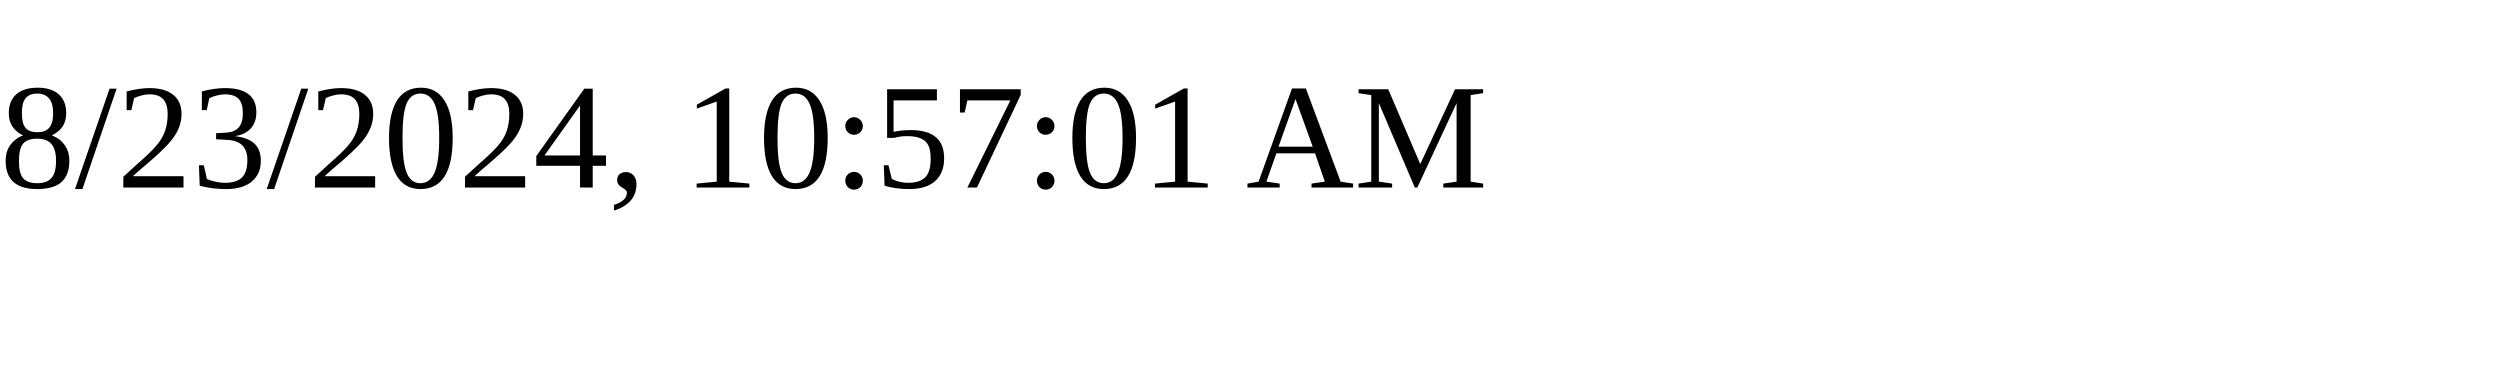
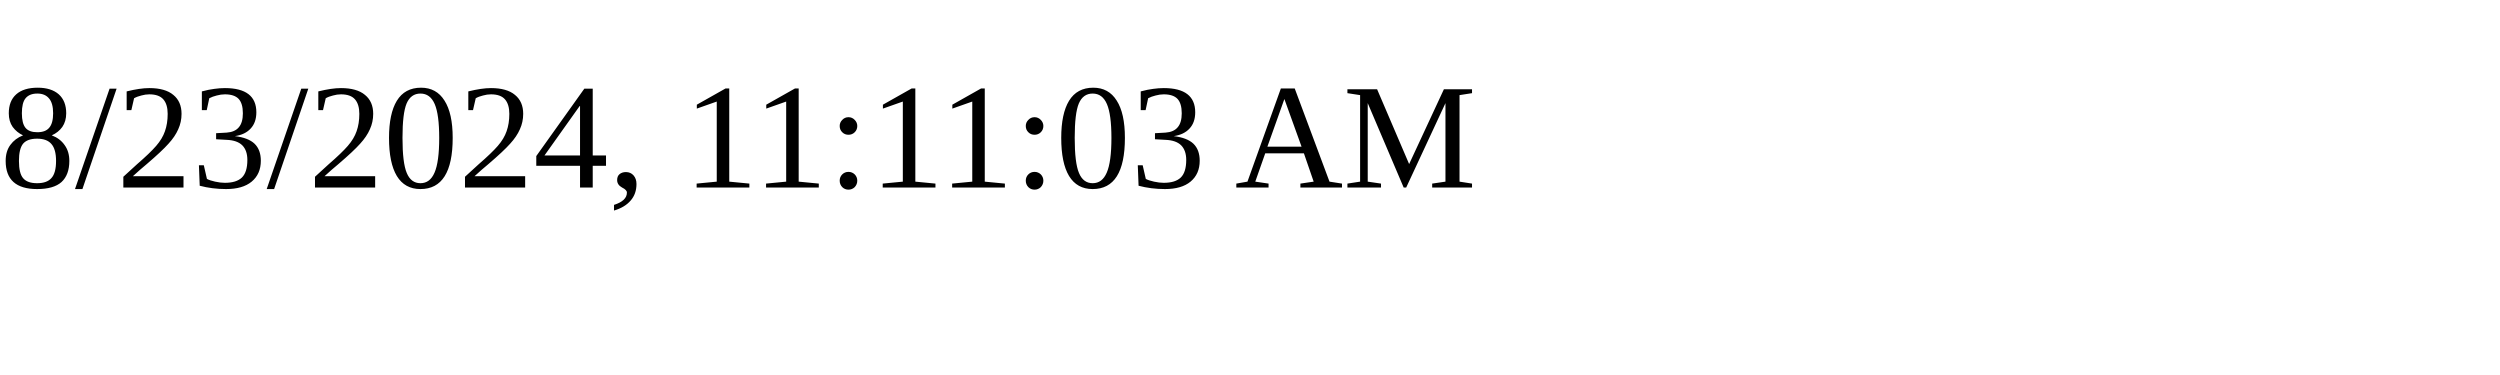
<svg xmlns="http://www.w3.org/2000/svg" height="30" width="200">
-   <text x="0" y="15">8/23/2024, 10:57:01 AM</text>
+   <text x="0" y="15">8/23/2024, 11:11:03 AM</text>
</svg>
